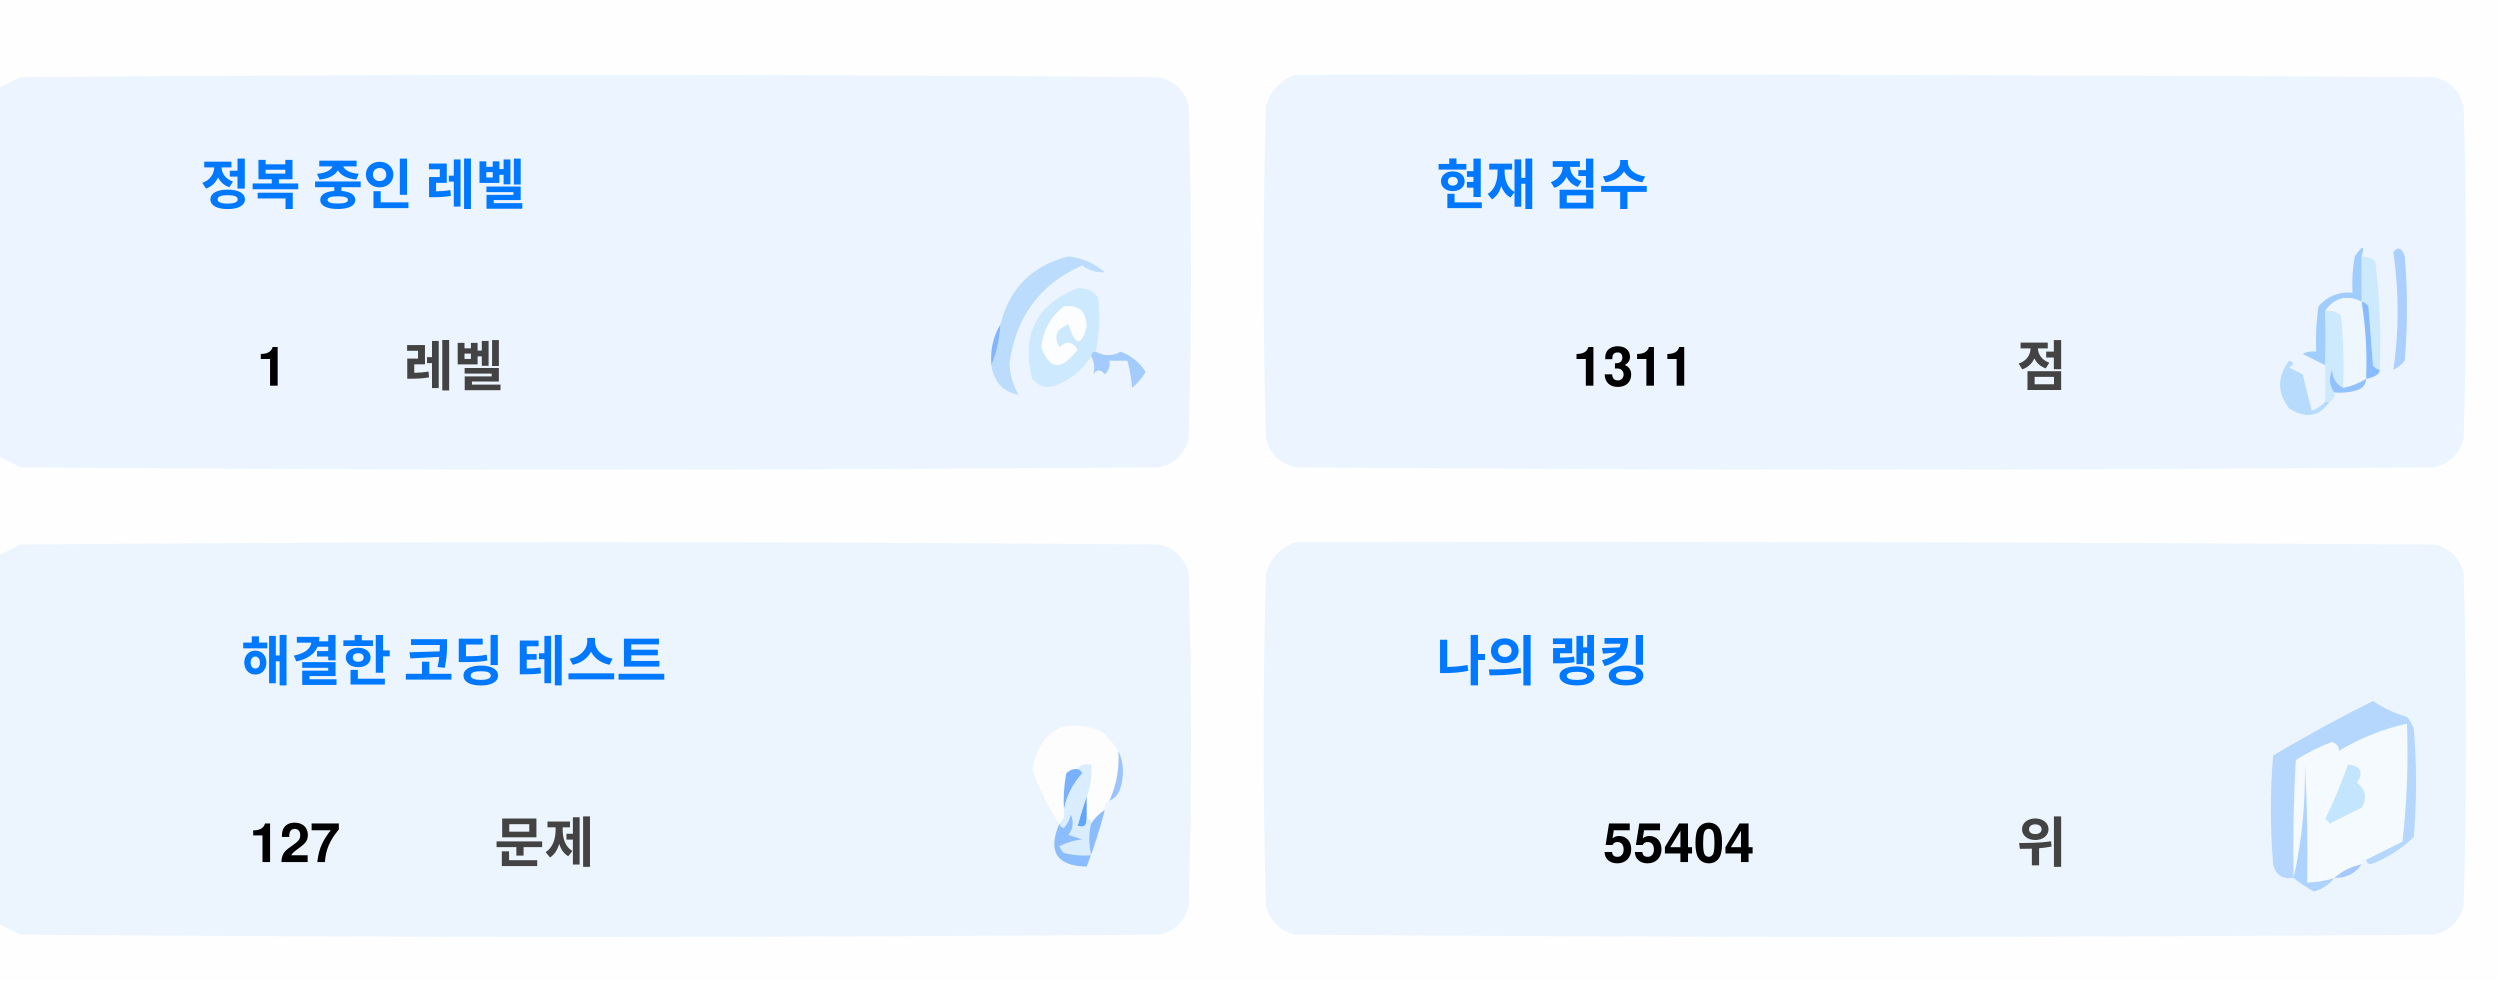
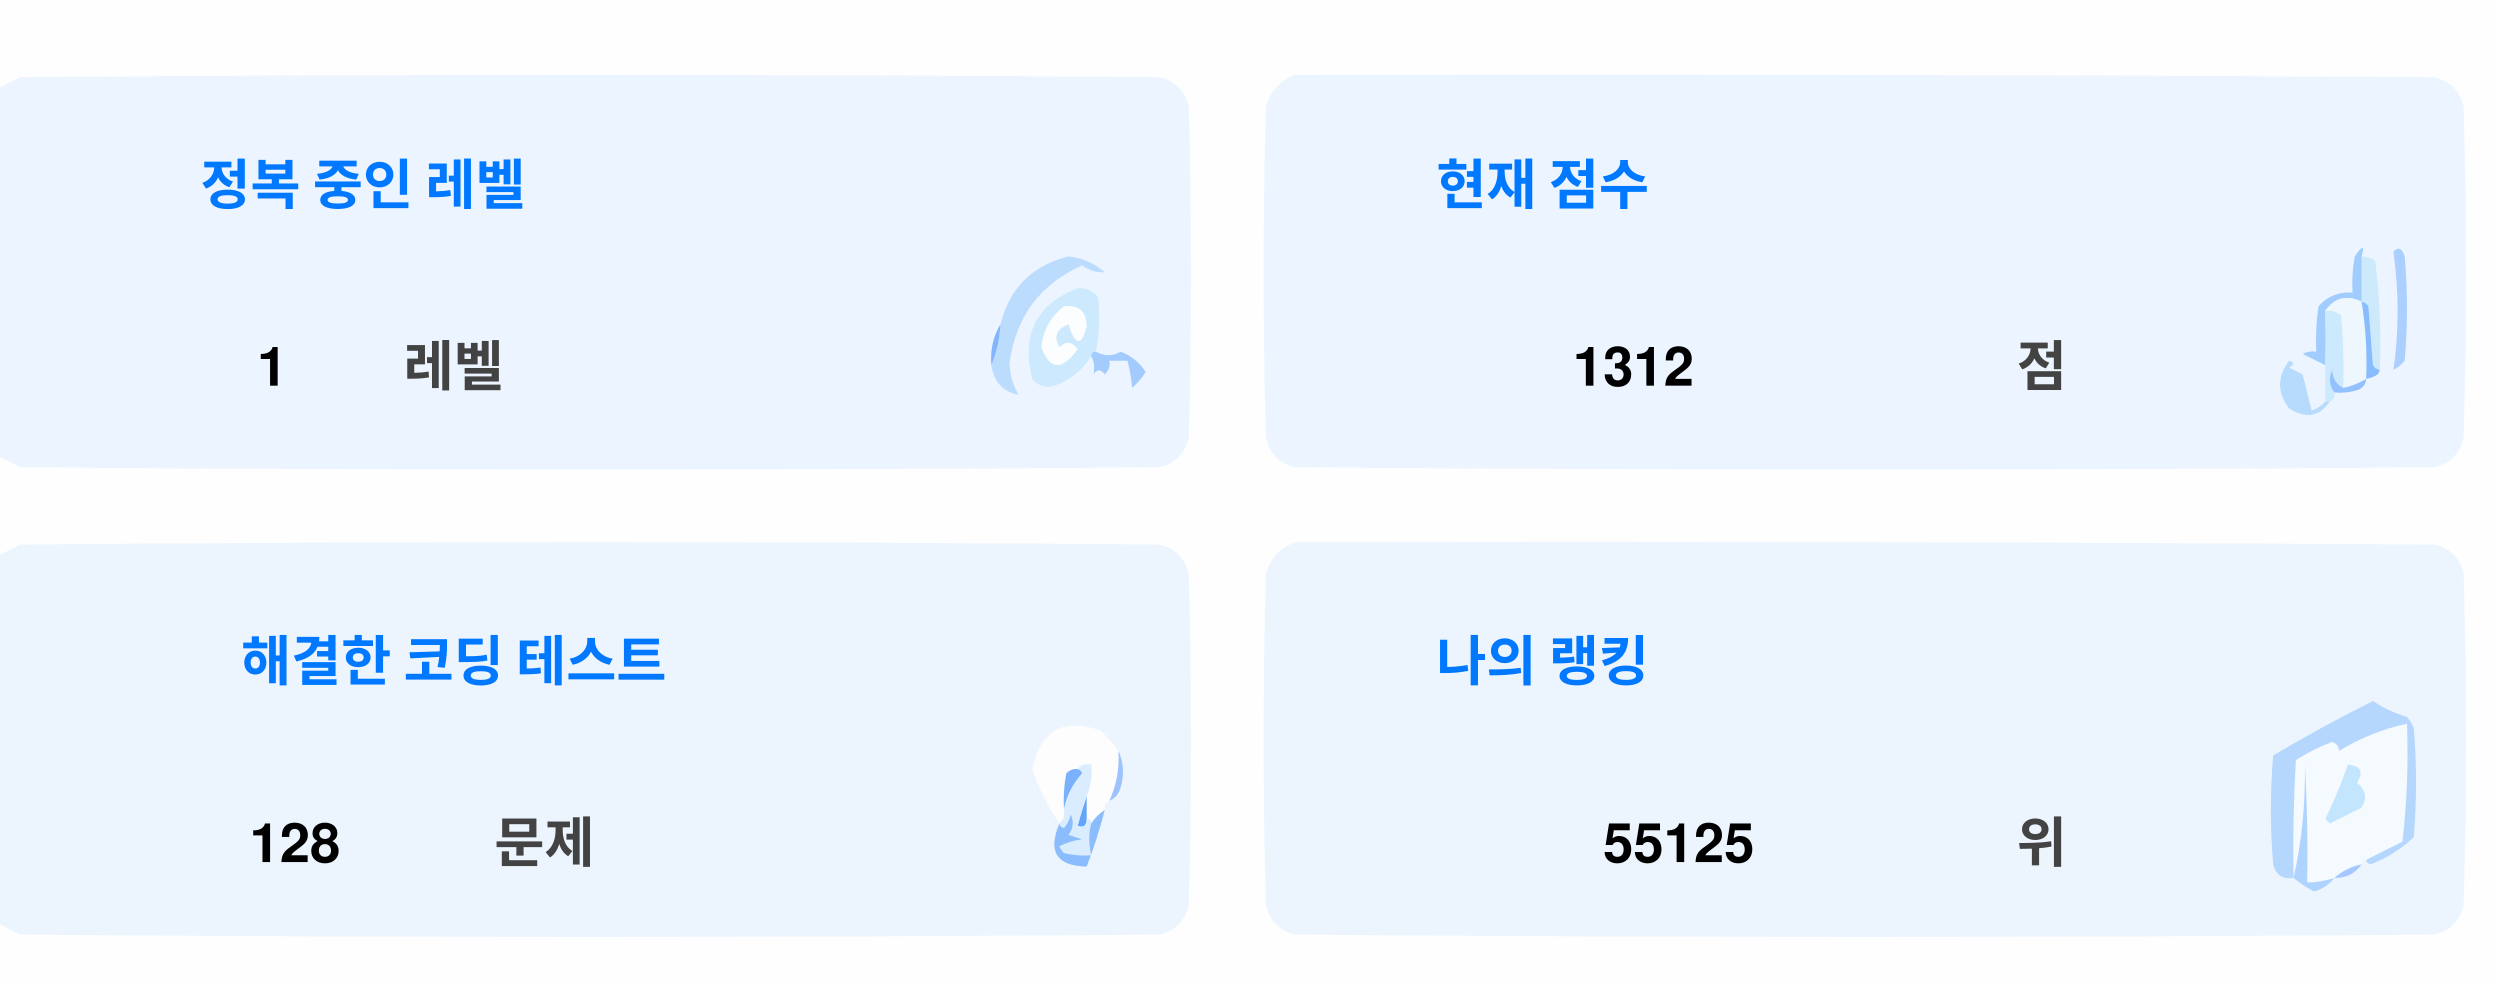
<svg xmlns="http://www.w3.org/2000/svg" version="1.1" width="551px" height="217px" style="shape-rendering:geometricPrecision; text-rendering:geometricPrecision; image-rendering:optimizeQuality; fill-rule:evenodd; clip-rule:evenodd">
  <style>.title {fill: #434343;font-size: 1rem;line-height: 1.5rem;font-weight: bold;font-family: -apple-system, BlinkMacSystemFont, Segoe UI, Helvetica, Arial, sans-serif, Apple Color Emoji, Segoe UI Emoji;}.desc {fill: #434343;font-size: 2.5rem;font-weight: bold;line-height: 1.5rem;font-family: -apple-system, BlinkMacSystemFont, Segoe UI, Helvetica, Arial, sans-serif, Apple Color Emoji, Segoe UI Emoji;}.desc-2 {fill: #434343;font-size: 1rem;font-weight: bold;line-height: 1.5rem;font-family: -apple-system, BlinkMacSystemFont, Segoe UI, Helvetica, Arial, sans-serif, Apple Color Emoji, Segoe UI Emoji;}.text, .desc {animation: twinkling 4s ease-in-out infinite;}@keyframes twinkling {40% { opacity: 1; }50% { opacity: 0.5; }60% { opacity: 1; }70% { opacity: 0.5; }80% { opacity: 1; }}</style>
  <g>
    <path style="opacity:1" fill="#fefefe" d="M -0.5,-0.5 C 183.167,-0.5 366.833,-0.5 550.5,-0.5C 550.5,71.833 550.5,144.167 550.5,216.5C 366.833,216.5 183.167,216.5 -0.5,216.5C -0.5,212.167 -0.5,207.833 -0.5,203.5C 1.14,204.32 2.807,205.153 4.5,206C 88.167,206.667 171.833,206.667 255.5,206C 259,205.167 261.167,203 262,199.5C 262.667,175.167 262.667,150.833 262,126.5C 261.167,123 259,120.833 255.5,120C 171.833,119.333 88.167,119.333 4.5,120C 2.807,120.847 1.14,121.68 -0.5,122.5C -0.5,115.167 -0.5,107.833 -0.5,100.5C 1.14,101.32 2.807,102.153 4.5,103C 88.167,103.667 171.833,103.667 255.5,103C 259,102.167 261.167,100 262,96.5C 262.667,72.167 262.667,47.833 262,23.5C 261.167,20 259,17.833 255.5,17C 171.833,16.333 88.167,16.333 4.5,17C 2.807,17.847 1.14,18.68 -0.5,19.5C -0.5,12.833 -0.5,6.167 -0.5,-0.5 Z" />
  </g>
  <g>
    <path style="opacity:1" fill="#ecf5ff" d="M -0.5,100.5 C -0.5,73.5 -0.5,46.5 -0.5,19.5C 1.14,18.68 2.807,17.847 4.5,17C 88.167,16.333 171.833,16.333 255.5,17C 259,17.833 261.167,20 262,23.5C 262.667,47.833 262.667,72.167 262,96.5C 261.167,100 259,102.167 255.5,103C 171.833,103.667 88.167,103.667 4.5,103C 2.807,102.153 1.14,101.32 -0.5,100.5 Z" />
  </g>
  <g>
    <path style="opacity:1" fill="#ecf5ff" d="M 285.5,16.5 C 369.167,16.333 452.834,16.5 536.5,17C 540,17.833 542.167,20 543,23.5C 543.667,47.833 543.667,72.167 543,96.5C 542.167,100 540,102.167 536.5,103C 452.833,103.667 369.167,103.667 285.5,103C 282,102.167 279.833,100 279,96.5C 278.333,72.167 278.333,47.833 279,23.5C 280.018,19.985 282.185,17.652 285.5,16.5 Z" />
  </g>
  <g>
    <path style="opacity:1" fill="#cdeafd" d="M 520.5,56.5 C 521.583,56.539 522.583,56.873 523.5,57.5C 524.498,65.472 524.831,73.472 524.5,81.5C 523.883,81.389 523.383,81.056 523,80.5C 522.667,76.167 522.333,71.833 522,67.5C 521.617,66.944 521.117,66.611 520.5,66.5C 520.5,63.167 520.5,59.833 520.5,56.5 Z" />
  </g>
  <g>
    <path style="opacity:1" fill="#abcfff" d="M 527.5,55.5 C 528.566,54.308 529.399,54.641 530,56.5C 530.667,64.167 530.667,71.833 530,79.5C 529.311,80.357 528.478,81.023 527.5,81.5C 528.758,73.08 528.758,64.414 527.5,55.5 Z" />
  </g>
  <g>
    <path style="opacity:1" fill="#bbdcfd" d="M 218.5,80.5 C 219.657,77.727 220.324,74.727 220.5,71.5C 222.49,63.51 227.49,58.51 235.5,56.5C 238.528,56.847 241.194,58.014 243.5,60C 241.744,60.141 240.078,59.641 238.5,58.5C 229.247,62.607 223.914,69.773 222.5,80C 222.565,82.526 223.232,84.859 224.5,87C 221.07,86.397 219.07,84.231 218.5,80.5 Z" />
  </g>
  <g>
    <path style="opacity:1" fill="#cde9fd" d="M 241.5,77.5 C 240.833,77.5 240.5,77.833 240.5,78.5C 238.628,81.529 235.961,83.695 232.5,85C 230.536,85.624 228.869,85.124 227.5,83.5C 225.021,73.791 228.354,67.124 237.5,63.5C 239.374,63.39 240.874,64.056 242,65.5C 242.497,69.524 242.331,73.524 241.5,77.5 Z" />
  </g>
  <g>
    <path style="opacity:1" fill="#fcfdfe" d="M 234.5,67.5 C 237.826,67.162 239.493,68.662 239.5,72C 238.334,76.434 237,76.267 235.5,71.5C 232.832,72.515 232.166,74.182 233.5,76.5C 235.017,75.089 236.351,75.256 237.5,77C 234.006,81.771 231.34,81.605 229.5,76.5C 229.904,72.771 231.571,69.771 234.5,67.5 Z" />
  </g>
  <g>
    <path style="opacity:1" fill="#a1ccfe" d="M 520.5,56.5 C 520.5,59.833 520.5,63.167 520.5,66.5C 517.238,64.922 514.572,65.589 512.5,68.5C 512.617,72.81 512.617,76.81 512.5,80.5C 510.86,79.68 509.193,78.847 507.5,78C 508.448,77.517 509.448,77.35 510.5,77.5C 510.335,74.15 510.502,70.817 511,67.5C 512.995,65.253 515.495,64.253 518.5,64.5C 518.336,61.813 518.503,59.146 519,56.5C 520.731,53.969 521.231,53.969 520.5,56.5 Z" />
  </g>
  <g>
    <path style="opacity:1" fill="#cde9fd" d="M 512.5,68.5 C 513.822,68.33 514.989,68.663 516,69.5C 516.499,74.823 516.666,80.156 516.5,85.5C 514.955,84.77 514.122,83.437 514,81.5C 513.22,83.387 513.387,85.054 514.5,86.5C 514.672,87.492 514.338,88.158 513.5,88.5C 513.167,88.5 512.833,88.5 512.5,88.5C 512.5,85.833 512.5,83.167 512.5,80.5C 512.617,76.81 512.617,72.81 512.5,68.5 Z" />
  </g>
  <g>
    <path style="opacity:1" fill="#eef6fe" d="M 520.5,66.5 C 521.407,72.106 521.74,77.773 521.5,83.5C 519.95,84.441 518.284,85.108 516.5,85.5C 516.666,80.156 516.499,74.823 516,69.5C 514.989,68.663 513.822,68.33 512.5,68.5C 514.572,65.589 517.238,64.922 520.5,66.5 Z" />
  </g>
  <g>
    <path style="opacity:1" fill="#88bcff" d="M 520.5,66.5 C 521.117,66.611 521.617,66.944 522,67.5C 522.333,71.833 522.667,76.167 523,80.5C 523.383,81.056 523.883,81.389 524.5,81.5C 524.445,82.469 523.445,83.136 521.5,83.5C 521.74,77.773 521.407,72.106 520.5,66.5 Z" />
  </g>
  <g>
    <path style="opacity:1" fill="#82b5fe" d="M 220.5,71.5 C 220.324,74.727 219.657,77.727 218.5,80.5C 218.215,77.171 218.882,74.171 220.5,71.5 Z" />
  </g>
  <g>
    <path style="opacity:1" fill="#a3cbfe" d="M 240.5,78.5 C 240.5,77.833 240.833,77.5 241.5,77.5C 243.391,78.536 245.224,78.536 247,77.5C 249.391,78.429 251.225,79.929 252.5,82C 251.681,83.319 250.681,84.486 249.5,85.5C 249.409,83.777 249.075,81.777 248.5,79.5C 247.167,79.5 245.833,79.5 244.5,79.5C 244.719,80.675 244.386,81.675 243.5,82.5C 242.575,81.359 241.741,81.359 241,82.5C 241.331,80.981 241.164,79.648 240.5,78.5 Z" />
  </g>
  <g>
    <path style="opacity:1" fill="#b7dbfd" d="M 512.5,88.5 C 512.833,88.5 513.167,88.5 513.5,88.5C 511.199,91.857 508.199,92.357 504.5,90C 501.872,86.535 501.872,83.035 504.5,79.5C 505.696,79.846 505.696,80.346 504.5,81C 505.5,81.5 506.5,82 507.5,82.5C 508.167,85.167 508.833,87.833 509.5,90.5C 510.739,90.058 511.739,89.391 512.5,88.5 Z" />
  </g>
  <g>
    <path style="opacity:1" fill="#92c1fe" d="M 516.5,85.5 C 518.284,85.108 519.95,84.441 521.5,83.5C 521.423,84.75 520.756,85.583 519.5,86C 517.866,86.493 516.199,86.66 514.5,86.5C 513.387,85.054 513.22,83.387 514,81.5C 514.122,83.437 514.955,84.77 516.5,85.5 Z" />
  </g>
  <g>
    <path style="opacity:1" fill="#ecf5fe" d="M -0.5,203.5 C -0.5,176.5 -0.5,149.5 -0.5,122.5C 1.14,121.68 2.807,120.847 4.5,120C 88.167,119.333 171.833,119.333 255.5,120C 259,120.833 261.167,123 262,126.5C 262.667,150.833 262.667,175.167 262,199.5C 261.167,203 259,205.167 255.5,206C 171.833,206.667 88.167,206.667 4.5,206C 2.807,205.153 1.14,204.32 -0.5,203.5 Z" />
  </g>
  <g>
    <path style="opacity:1" fill="#ecf5fe" d="M 285.5,119.5 C 369.167,119.333 452.834,119.5 536.5,120C 540,120.833 542.167,123 543,126.5C 543.667,150.833 543.667,175.167 543,199.5C 542.167,203 540,205.167 536.5,206C 452.833,206.667 369.167,206.667 285.5,206C 282,205.167 279.833,203 279,199.5C 278.333,175.167 278.333,150.833 279,126.5C 280.018,122.985 282.185,120.652 285.5,119.5 Z" />
  </g>
  <g>
    <path style="opacity:1" fill="#fdfdfe" d="M 246.5,165.5 C 246.758,169.367 246.092,173.034 244.5,176.5C 243.662,176.842 243.328,177.508 243.5,178.5C 242.272,179.306 241.272,180.306 240.5,181.5C 240.5,180.833 240.167,180.5 239.5,180.5C 239.5,178.833 239.5,177.167 239.5,175.5C 240.369,173.283 240.702,170.95 240.5,168.5C 239.209,168.263 238.209,168.596 237.5,169.5C 236.504,169.414 235.671,169.748 235,170.5C 234.503,173.146 234.336,175.813 234.5,178.5C 234.737,179.791 234.404,180.791 233.5,181.5C 230.986,177.806 228.986,173.806 227.5,169.5C 229.309,160.957 234.309,158.124 242.5,161C 244.07,162.397 245.404,163.897 246.5,165.5 Z" />
  </g>
  <g>
    <path style="opacity:1" fill="#f5faff" d="M 521.5,189.5 C 520.833,189.5 520.5,189.833 520.5,190.5C 518.181,190.992 516.181,191.992 514.5,193.5C 512.565,194.15 510.565,194.483 508.5,194.5C 508.666,185.827 508.5,177.16 508,168.5C 508.141,177.227 507.308,185.56 505.5,193.5C 505.334,184.827 505.5,176.16 506,167.5C 508.527,165.903 511.194,164.57 514,163.5C 515.011,163.892 515.511,164.559 515.5,165.5C 520.21,162.641 525.21,160.641 530.5,159.5C 530.831,168.192 530.498,176.859 529.5,185.5C 526.807,186.847 524.14,188.18 521.5,189.5 Z" />
  </g>
  <g>
    <path style="opacity:1" fill="#b6d7fd" d="M 521.5,189.5 C 524.14,188.18 526.807,186.847 529.5,185.5C 530.498,176.859 530.831,168.192 530.5,159.5C 525.21,160.641 520.21,162.641 515.5,165.5C 515.511,164.559 515.011,163.892 514,163.5C 511.194,164.57 508.527,165.903 506,167.5C 505.5,176.16 505.334,184.827 505.5,193.5C 503.089,193.863 501.589,192.863 501,190.5C 500.333,182.5 500.333,174.5 501,166.5C 508.173,162.246 515.507,158.246 523,154.5C 525.304,156.068 527.804,157.235 530.5,158C 531.126,158.75 531.626,159.584 532,160.5C 532.667,168.5 532.667,176.5 532,184.5C 529.292,187.111 526.125,189.111 522.5,190.5C 521.893,190.376 521.56,190.043 521.5,189.5 Z" />
  </g>
  <g>
    <path style="opacity:1" fill="#c3e5fe" d="M 517.5,168.5 C 520.317,168.801 520.984,170.134 519.5,172.5C 521.439,174.122 521.772,175.956 520.5,178C 518.167,179.167 515.833,180.333 513.5,181.5C 513.167,181.167 512.833,180.833 512.5,180.5C 514.414,176.515 516.081,172.515 517.5,168.5 Z" />
  </g>
  <g>
    <path style="opacity:1" fill="#7ab1fc" d="M 237.5,169.5 C 238.043,169.56 238.376,169.893 238.5,170.5C 236.395,172.836 235.062,175.503 234.5,178.5C 234.336,175.813 234.503,173.146 235,170.5C 235.671,169.748 236.504,169.414 237.5,169.5 Z" />
  </g>
  <g>
    <path style="opacity:1" fill="#afd3ff" d="M 514.5,193.5 C 513.378,194.947 511.878,195.947 510,196.5C 508.348,195.601 506.848,194.601 505.5,193.5C 507.308,185.56 508.141,177.227 508,168.5C 508.5,177.16 508.666,185.827 508.5,194.5C 510.565,194.483 512.565,194.15 514.5,193.5 Z" />
  </g>
  <g>
    <path style="opacity:1" fill="#9cc3fd" d="M 246.5,165.5 C 247.634,167.966 247.801,170.633 247,173.5C 246.623,174.942 245.79,175.942 244.5,176.5C 246.092,173.034 246.758,169.367 246.5,165.5 Z" />
  </g>
  <g>
    <path style="opacity:1" fill="#62a6fc" d="M 239.5,175.5 C 239.5,177.167 239.5,178.833 239.5,180.5C 239.483,182.028 238.816,182.528 237.5,182C 238.117,179.723 238.784,177.556 239.5,175.5 Z" />
  </g>
  <g>
    <path style="opacity:1" fill="#daedfe" d="M 237.5,169.5 C 238.209,168.596 239.209,168.263 240.5,168.5C 240.702,170.95 240.369,173.283 239.5,175.5C 238.784,177.556 238.117,179.723 237.5,182C 238.816,182.528 239.483,182.028 239.5,180.5C 240.167,180.5 240.5,180.833 240.5,181.5C 239.918,183.669 239.918,186.002 240.5,188.5C 238.473,188.662 236.473,188.495 234.5,188C 234.043,187.586 233.709,187.086 233.5,186.5C 235.078,185.702 236.744,185.202 238.5,185C 237.5,184.667 236.5,184.333 235.5,184C 236.554,182.612 236.72,181.112 236,179.5C 235.751,180.624 235.251,181.624 234.5,182.5C 233.893,182.376 233.56,182.043 233.5,181.5C 234.404,180.791 234.737,179.791 234.5,178.5C 235.062,175.503 236.395,172.836 238.5,170.5C 238.376,169.893 238.043,169.56 237.5,169.5 Z" />
  </g>
  <g>
    <path style="opacity:1" fill="#8bbcfd" d="M 243.5,178.5 C 242.395,182.803 241.062,186.969 239.5,191C 232.857,190.847 230.857,187.68 233.5,181.5C 233.56,182.043 233.893,182.376 234.5,182.5C 235.251,181.624 235.751,180.624 236,179.5C 236.72,181.112 236.554,182.612 235.5,184C 236.5,184.333 237.5,184.667 238.5,185C 236.744,185.202 235.078,185.702 233.5,186.5C 233.709,187.086 234.043,187.586 234.5,188C 236.473,188.495 238.473,188.662 240.5,188.5C 239.918,186.002 239.918,183.669 240.5,181.5C 241.272,180.306 242.272,179.306 243.5,178.5 Z" />
  </g>
  <g>
    <path style="opacity:1" fill="#a4c8ff" d="M 520.5,190.5 C 519.089,192.539 517.089,193.539 514.5,193.5C 516.181,191.992 518.181,190.992 520.5,190.5 Z" />
  </g>
  <text text-anchor="middle" x="80" y="45" class="title" style="fill:#0078ff;" stroke="#none" stroke-width="1">정복 중인 레벨</text>
  <text text-anchor="middle" x="60" y="85" class="desc" style="fill:#000000;" stroke="#none" stroke-width="1">1</text>
  <text text-anchor="middle" x="100" y="85" class="desc-2" style="fill:#434343;" stroke="#none" stroke-width="1">레벨</text>
  <text text-anchor="middle" x="340" y="45" class="title" style="fill:#0078ff;" stroke="#none" stroke-width="1">현재 점수</text>
-   <text text-anchor="middle" x="360" y="85" class="desc" style="fill:#000000;" stroke="#none" stroke-width="1">1311</text>
+   <text text-anchor="middle" x="360" y="85" class="desc" style="fill:#000000;" stroke="#none" stroke-width="1">1312</text>
  <text text-anchor="middle" x="450" y="85" class="desc-2" style="fill:#434343;" stroke="#none" stroke-width="1">점</text>
  <text text-anchor="middle" x="100" y="150" class="title" style="fill:#0078ff;" stroke="#none" stroke-width="1">해결한 코딩 테스트</text>
-   <text text-anchor="middle" x="65" y="190" class="desc" style="fill:#000000;" stroke="#none" stroke-width="1">127</text>
+   <text text-anchor="middle" x="65" y="190" class="desc" style="fill:#000000;" stroke="#none" stroke-width="1">128</text>
  <text text-anchor="middle" x="120" y="190" class="desc-2" style="fill:#434343;" stroke="#none" stroke-width="1">문제</text>
  <text text-anchor="middle" x="340" y="150" class="title" style="fill:#0078ff;" stroke="#none" stroke-width="1">나의 랭킹</text>
-   <text text-anchor="middle" x="370" y="190" class="desc" style="fill:#000000;" stroke="#none" stroke-width="1">55404</text>
+   <text text-anchor="middle" x="370" y="190" class="desc" style="fill:#000000;" stroke="#none" stroke-width="1">55125</text>
  <text text-anchor="middle" x="450" y="190" class="desc-2" style="fill:#434343;" stroke="#none" stroke-width="1">위</text>
</svg>
